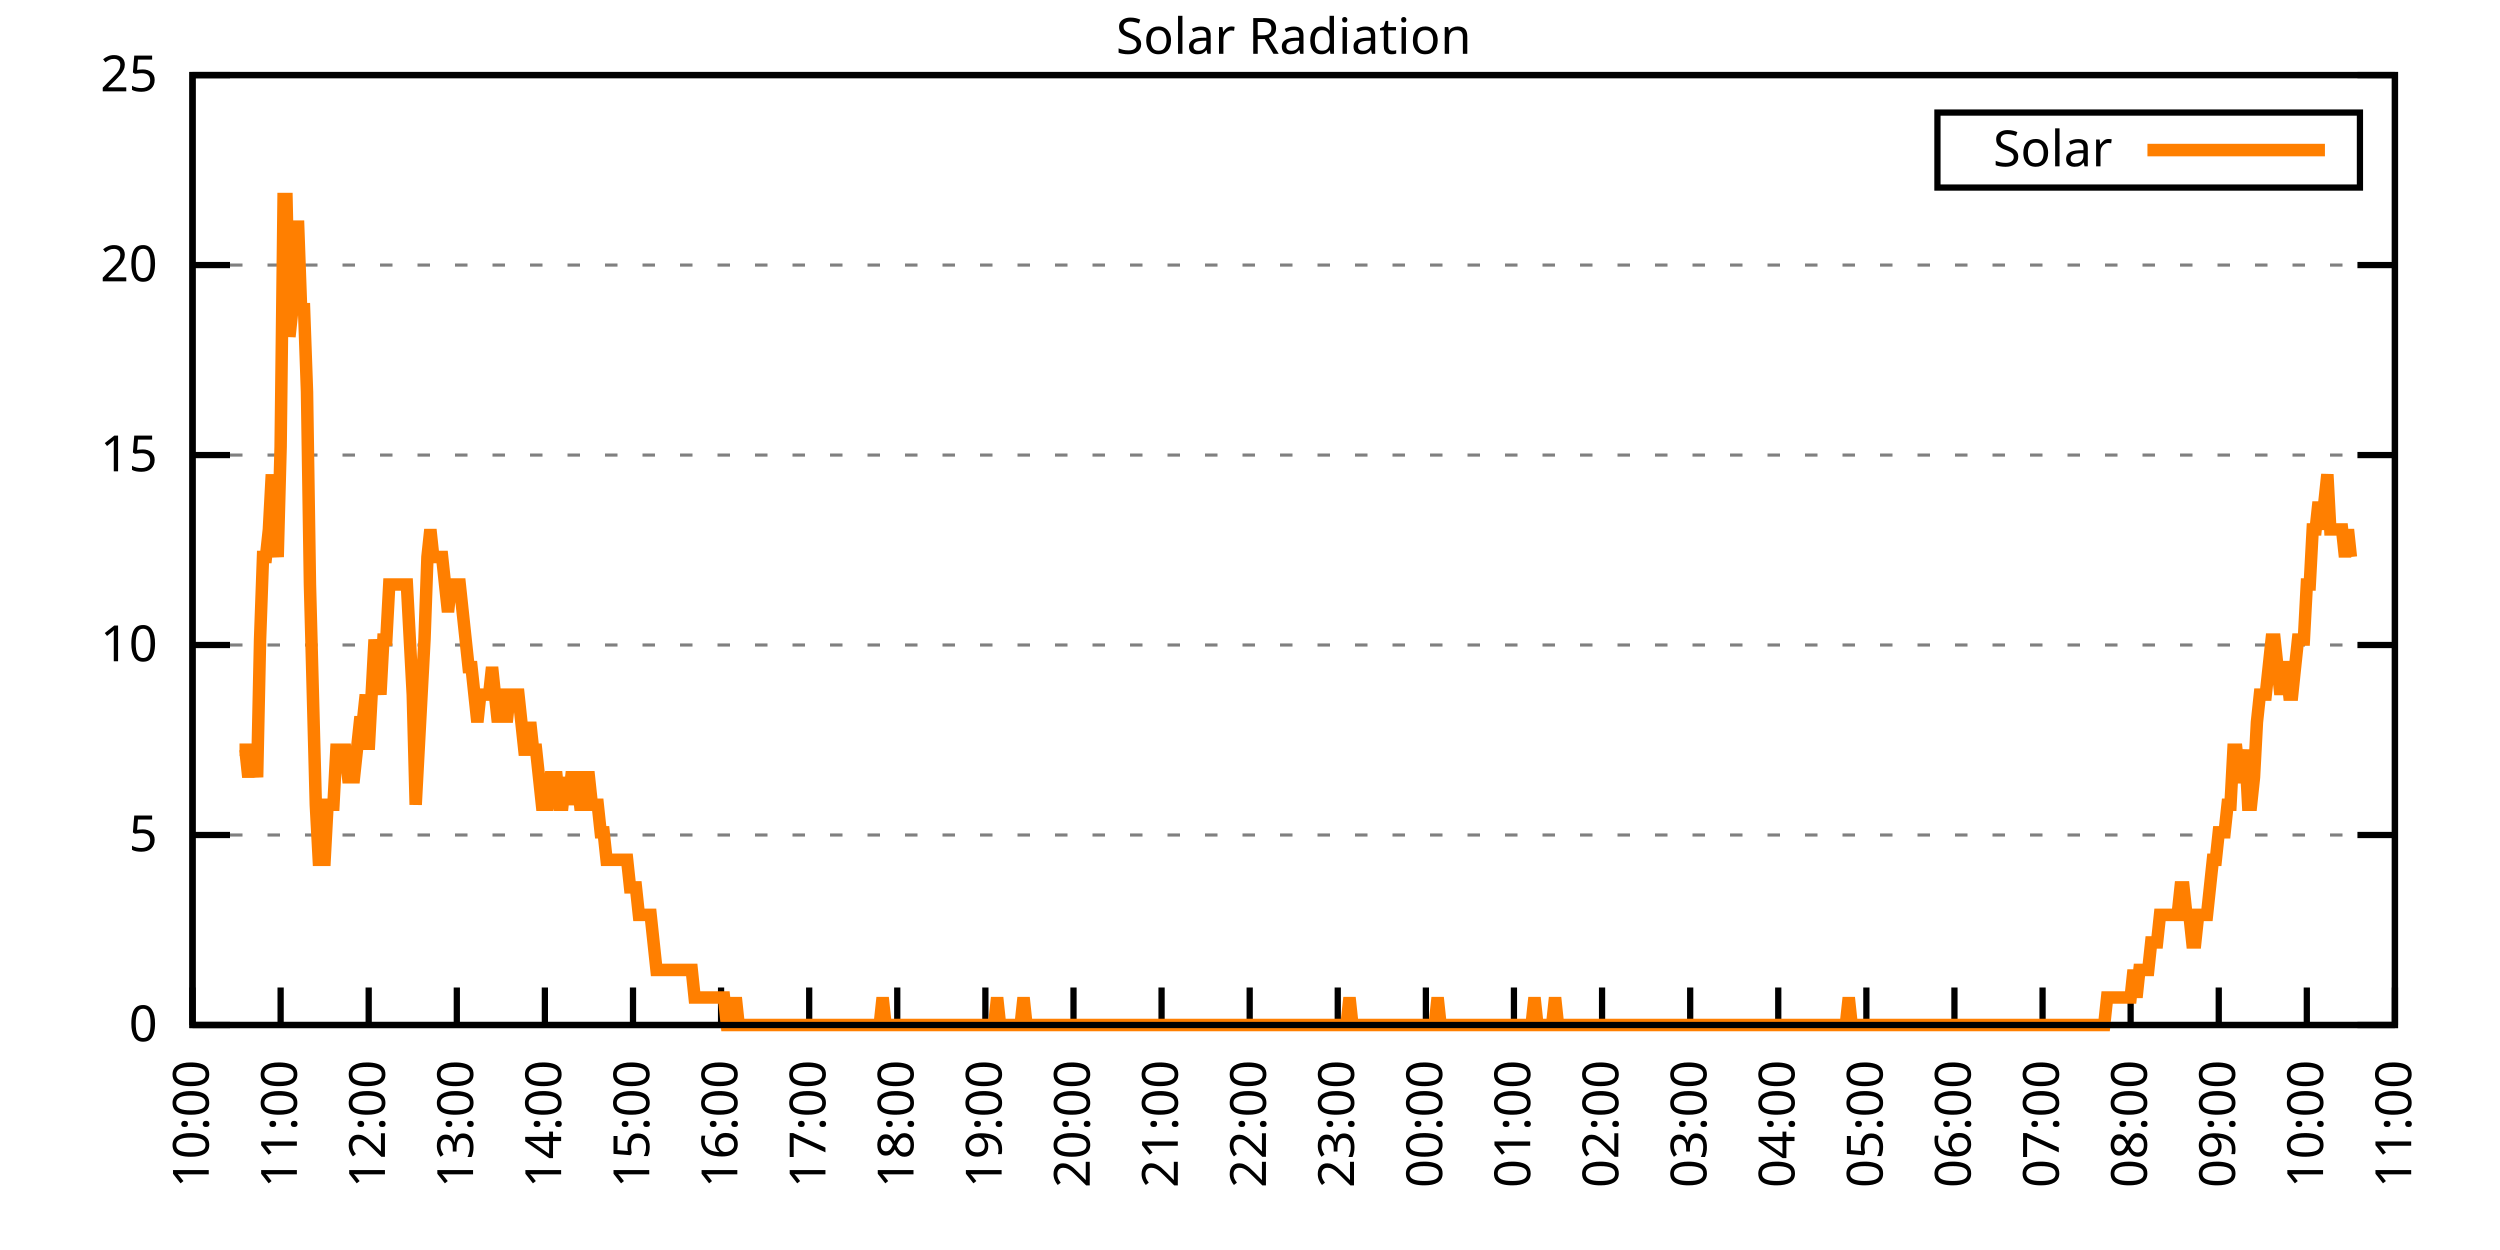
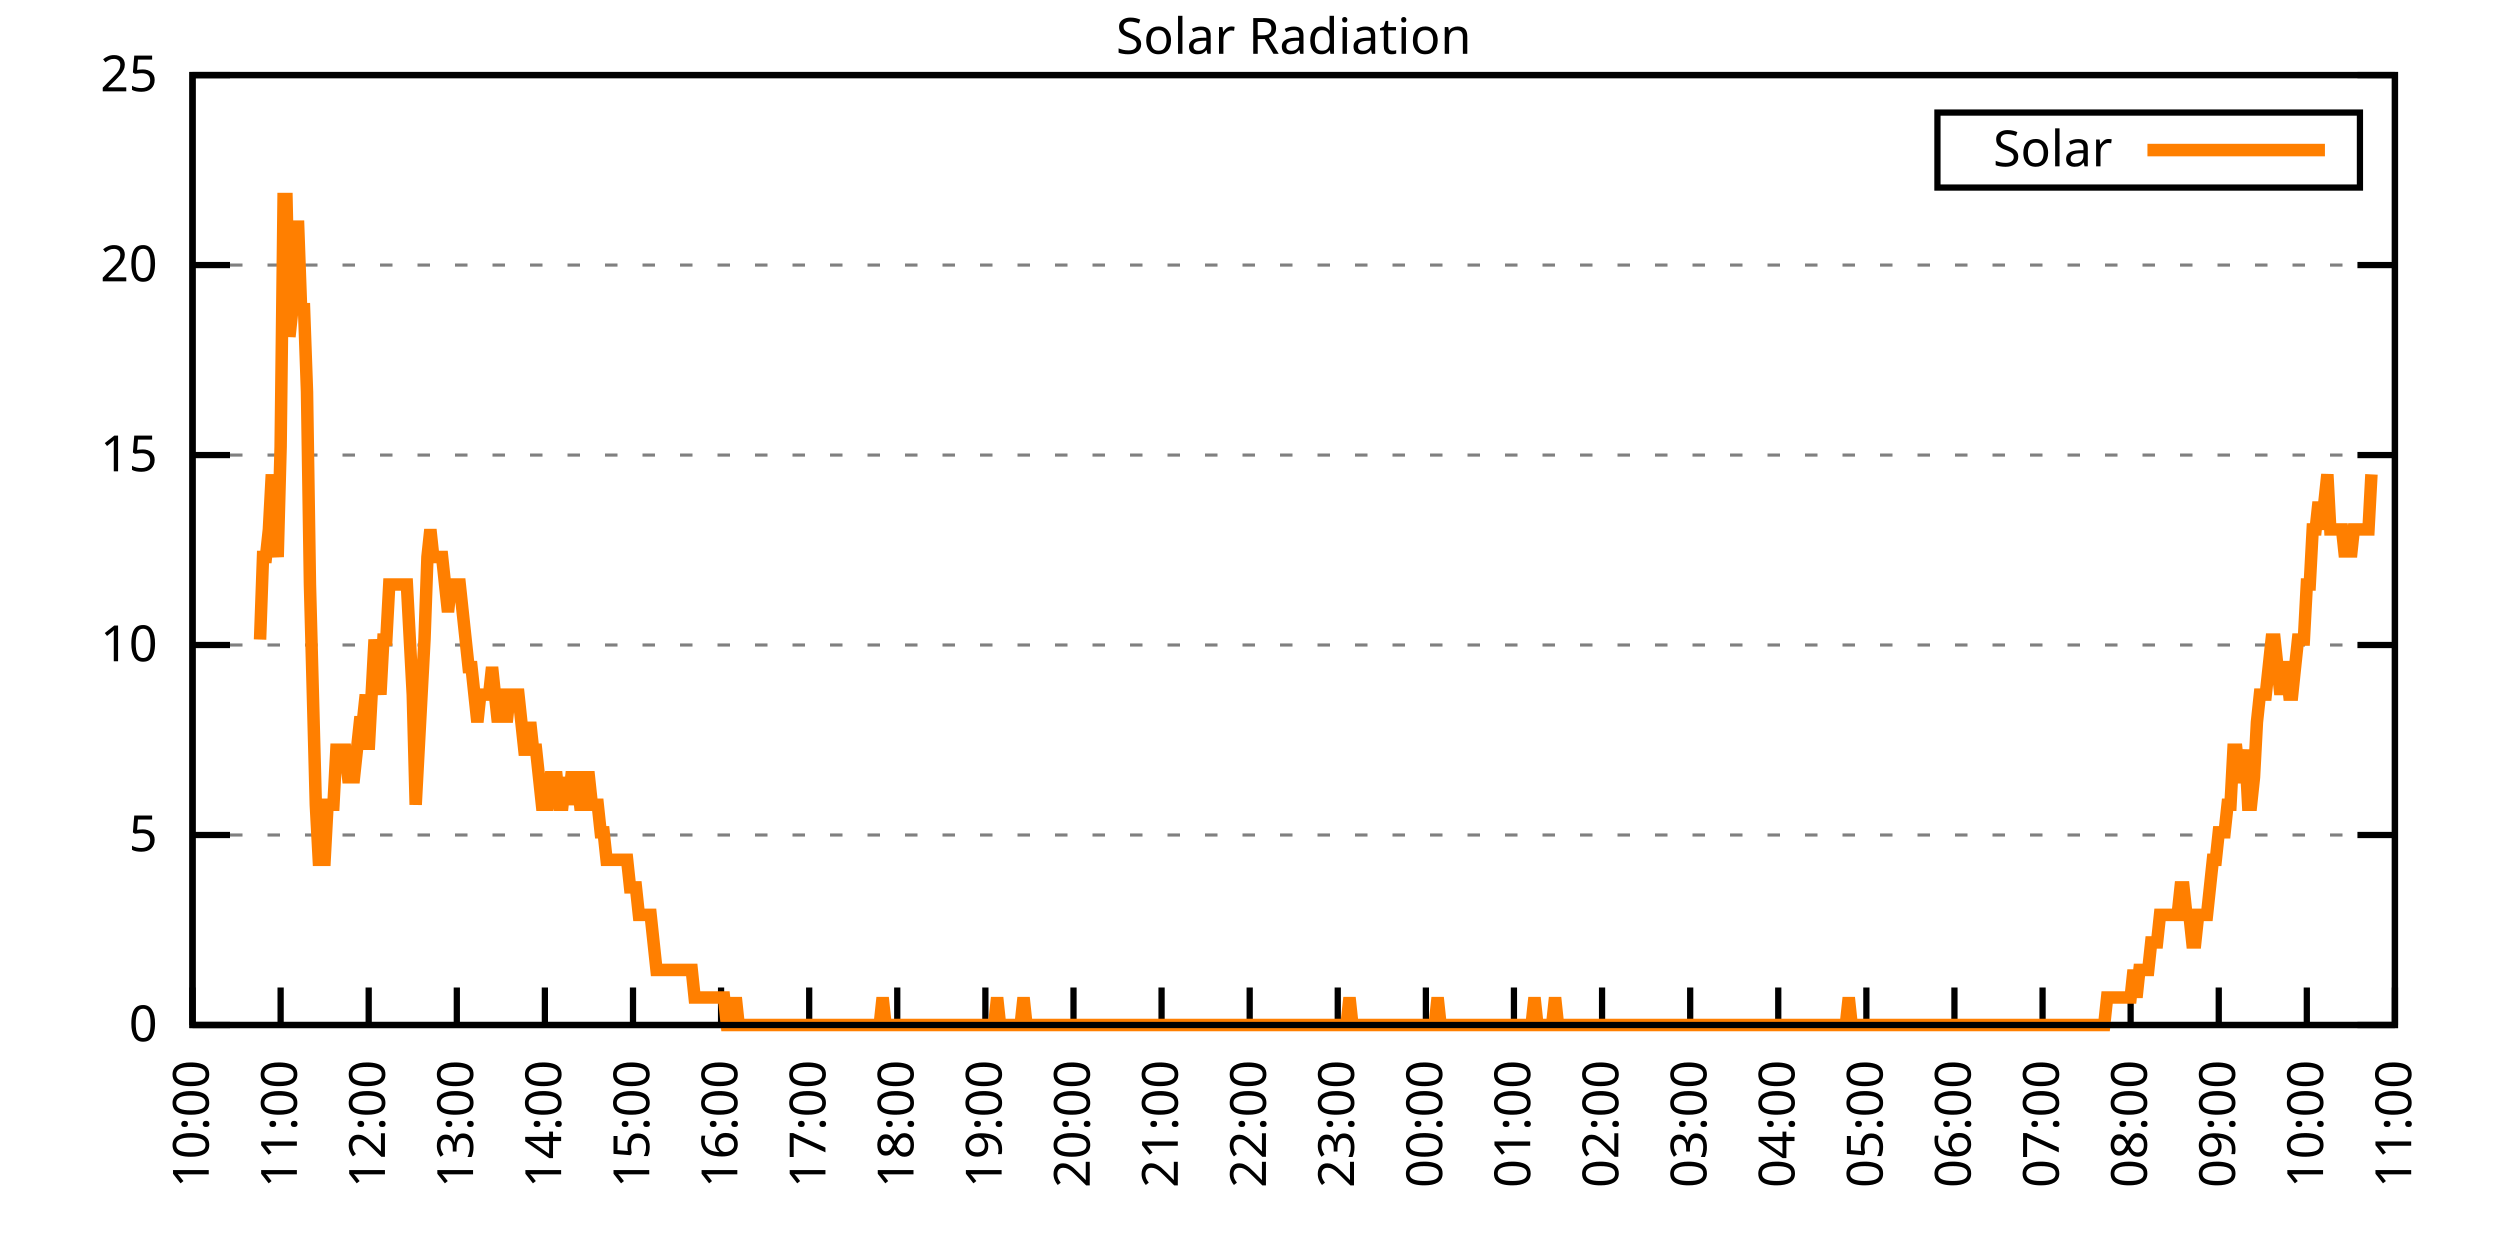
<svg xmlns="http://www.w3.org/2000/svg" xmlns:xlink="http://www.w3.org/1999/xlink" width="400" height="200" viewBox="0 0 400 200">
  <g id="gnuplot_canvas">
    <rect x="0" y="0" width="400" height="200" fill="none" />
    <defs>
      <circle id="gpDot" r="0.5" stroke-width="0.5" stroke="currentColor" />
      <path id="gpPt0" stroke-width="0.333" stroke="currentColor" d="M-1,0 h2 M0,-1 v2" />
      <path id="gpPt1" stroke-width="0.333" stroke="currentColor" d="M-1,-1 L1,1 M1,-1 L-1,1" />
      <path id="gpPt2" stroke-width="0.333" stroke="currentColor" d="M-1,0 L1,0 M0,-1 L0,1 M-1,-1 L1,1 M-1,1 L1,-1" />
      <rect id="gpPt3" stroke-width="0.333" stroke="currentColor" x="-1" y="-1" width="2" height="2" />
      <rect id="gpPt4" stroke-width="0.333" stroke="currentColor" fill="currentColor" x="-1" y="-1" width="2" height="2" />
      <circle id="gpPt5" stroke-width="0.333" stroke="currentColor" cx="0" cy="0" r="1" />
      <use xlink:href="#gpPt5" id="gpPt6" fill="currentColor" stroke="none" />
      <path id="gpPt7" stroke-width="0.333" stroke="currentColor" d="M0,-1.33 L-1.33,0.67 L1.33,0.67 z" />
      <use xlink:href="#gpPt7" id="gpPt8" fill="currentColor" stroke="none" />
      <use xlink:href="#gpPt7" id="gpPt9" stroke="currentColor" transform="rotate(180)" />
      <use xlink:href="#gpPt9" id="gpPt10" fill="currentColor" stroke="none" />
      <use xlink:href="#gpPt3" id="gpPt11" stroke="currentColor" transform="rotate(45)" />
      <use xlink:href="#gpPt11" id="gpPt12" fill="currentColor" stroke="none" />
      <path id="gpPt13" stroke-width="0.333" stroke="currentColor" d="M0,1.330 L1.265,0.411 L0.782,-1.067 L-0.782,-1.076 L-1.265,0.411 z" />
      <use xlink:href="#gpPt13" id="gpPt14" fill="currentColor" stroke="none" />
      <filter id="textbox" filterUnits="objectBoundingBox" x="0" y="0" height="1" width="1">
        <feFlood flood-color="white" flood-opacity="1" result="bgnd" />
        <feComposite in="SourceGraphic" in2="bgnd" operator="atop" />
      </filter>
      <filter id="greybox" filterUnits="objectBoundingBox" x="0" y="0" height="1" width="1">
        <feFlood flood-color="lightgrey" flood-opacity="1" result="grey" />
        <feComposite in="SourceGraphic" in2="grey" operator="atop" />
      </filter>
    </defs>
    <g fill="none" color="white" stroke="currentColor" stroke-width="1.00" stroke-linecap="butt" stroke-linejoin="miter">
</g>
    <g fill="none" color="black" stroke="currentColor" stroke-width="1.00" stroke-linecap="butt" stroke-linejoin="miter">
      <g stroke="none" shape-rendering="crispEdges">
        <polygon fill="rgb(255, 255, 255)" points="30.80,164.00 383.18,164.00 383.18,12.02 30.80,12.02 " />
      </g>
    </g>
    <g fill="none" color="black" stroke="currentColor" stroke-width="1.00" stroke-linecap="butt" stroke-linejoin="miter">
</g>
    <g fill="none" color="black" stroke="black" stroke-width="0.50" stroke-linecap="butt" stroke-linejoin="miter">
</g>
    <g fill="none" color="gray" stroke="currentColor" stroke-width="0.50" stroke-linecap="butt" stroke-linejoin="miter">
      <path stroke="gray" stroke-dasharray="2,4" class="gridline" d="M30.80,164.00 L383.19,164.00  " />
    </g>
    <g fill="none" color="gray" stroke="gray" stroke-width="1.00" stroke-linecap="butt" stroke-linejoin="miter">
</g>
    <g fill="none" color="black" stroke="currentColor" stroke-width="1.00" stroke-linecap="butt" stroke-linejoin="miter">
      <path stroke="black" d="M30.80,164.00 L36.80,164.00 M383.19,164.00 L377.19,164.00  " />
      <g transform="translate(25.20,166.60)" stroke="none" fill="black" font-family="Sans" font-size="8.00" text-anchor="end">
        <text>
          <tspan font-family="Sans"> 0</tspan>
        </text>
      </g>
    </g>
    <g fill="none" color="black" stroke="currentColor" stroke-width="1.00" stroke-linecap="butt" stroke-linejoin="miter">
</g>
    <g fill="none" color="black" stroke="black" stroke-width="0.50" stroke-linecap="butt" stroke-linejoin="miter">
</g>
    <g fill="none" color="gray" stroke="currentColor" stroke-width="0.50" stroke-linecap="butt" stroke-linejoin="miter">
      <path stroke="gray" stroke-dasharray="2,4" class="gridline" d="M30.80,133.60 L383.19,133.60  " />
    </g>
    <g fill="none" color="gray" stroke="gray" stroke-width="1.00" stroke-linecap="butt" stroke-linejoin="miter">
</g>
    <g fill="none" color="black" stroke="currentColor" stroke-width="1.00" stroke-linecap="butt" stroke-linejoin="miter">
      <path stroke="black" d="M30.80,133.60 L36.80,133.60 M383.19,133.60 L377.19,133.60  " />
      <g transform="translate(25.20,136.20)" stroke="none" fill="black" font-family="Sans" font-size="8.00" text-anchor="end">
        <text>
          <tspan font-family="Sans"> 5</tspan>
        </text>
      </g>
    </g>
    <g fill="none" color="black" stroke="currentColor" stroke-width="1.00" stroke-linecap="butt" stroke-linejoin="miter">
</g>
    <g fill="none" color="black" stroke="black" stroke-width="0.50" stroke-linecap="butt" stroke-linejoin="miter">
</g>
    <g fill="none" color="gray" stroke="currentColor" stroke-width="0.50" stroke-linecap="butt" stroke-linejoin="miter">
      <path stroke="gray" stroke-dasharray="2,4" class="gridline" d="M30.80,103.20 L383.19,103.20  " />
    </g>
    <g fill="none" color="gray" stroke="gray" stroke-width="1.00" stroke-linecap="butt" stroke-linejoin="miter">
</g>
    <g fill="none" color="black" stroke="currentColor" stroke-width="1.00" stroke-linecap="butt" stroke-linejoin="miter">
      <path stroke="black" d="M30.80,103.20 L36.80,103.20 M383.19,103.20 L377.19,103.20  " />
      <g transform="translate(25.20,105.80)" stroke="none" fill="black" font-family="Sans" font-size="8.00" text-anchor="end">
        <text>
          <tspan font-family="Sans"> 10</tspan>
        </text>
      </g>
    </g>
    <g fill="none" color="black" stroke="currentColor" stroke-width="1.00" stroke-linecap="butt" stroke-linejoin="miter">
</g>
    <g fill="none" color="black" stroke="black" stroke-width="0.50" stroke-linecap="butt" stroke-linejoin="miter">
</g>
    <g fill="none" color="gray" stroke="currentColor" stroke-width="0.50" stroke-linecap="butt" stroke-linejoin="miter">
      <path stroke="gray" stroke-dasharray="2,4" class="gridline" d="M30.80,72.81 L383.19,72.81  " />
    </g>
    <g fill="none" color="gray" stroke="gray" stroke-width="1.00" stroke-linecap="butt" stroke-linejoin="miter">
</g>
    <g fill="none" color="black" stroke="currentColor" stroke-width="1.00" stroke-linecap="butt" stroke-linejoin="miter">
      <path stroke="black" d="M30.80,72.81 L36.80,72.81 M383.19,72.81 L377.19,72.81  " />
      <g transform="translate(25.20,75.41)" stroke="none" fill="black" font-family="Sans" font-size="8.00" text-anchor="end">
        <text>
          <tspan font-family="Sans"> 15</tspan>
        </text>
      </g>
    </g>
    <g fill="none" color="black" stroke="currentColor" stroke-width="1.00" stroke-linecap="butt" stroke-linejoin="miter">
</g>
    <g fill="none" color="black" stroke="black" stroke-width="0.50" stroke-linecap="butt" stroke-linejoin="miter">
</g>
    <g fill="none" color="gray" stroke="currentColor" stroke-width="0.50" stroke-linecap="butt" stroke-linejoin="miter">
      <path stroke="gray" stroke-dasharray="2,4" class="gridline" d="M30.80,42.41 L383.19,42.41  " />
    </g>
    <g fill="none" color="gray" stroke="gray" stroke-width="1.00" stroke-linecap="butt" stroke-linejoin="miter">
</g>
    <g fill="none" color="black" stroke="currentColor" stroke-width="1.00" stroke-linecap="butt" stroke-linejoin="miter">
      <path stroke="black" d="M30.80,42.41 L36.80,42.41 M383.19,42.41 L377.19,42.41  " />
      <g transform="translate(25.20,45.01)" stroke="none" fill="black" font-family="Sans" font-size="8.00" text-anchor="end">
        <text>
          <tspan font-family="Sans"> 20</tspan>
        </text>
      </g>
    </g>
    <g fill="none" color="black" stroke="currentColor" stroke-width="1.00" stroke-linecap="butt" stroke-linejoin="miter">
</g>
    <g fill="none" color="black" stroke="black" stroke-width="0.50" stroke-linecap="butt" stroke-linejoin="miter">
</g>
    <g fill="none" color="gray" stroke="currentColor" stroke-width="0.50" stroke-linecap="butt" stroke-linejoin="miter">
      <path stroke="gray" stroke-dasharray="2,4" class="gridline" d="M30.80,12.01 L383.19,12.01  " />
    </g>
    <g fill="none" color="gray" stroke="gray" stroke-width="1.00" stroke-linecap="butt" stroke-linejoin="miter">
</g>
    <g fill="none" color="black" stroke="currentColor" stroke-width="1.00" stroke-linecap="butt" stroke-linejoin="miter">
      <path stroke="black" d="M30.80,12.01 L36.80,12.01 M383.19,12.01 L377.19,12.01  " />
      <g transform="translate(25.20,14.61)" stroke="none" fill="black" font-family="Sans" font-size="8.00" text-anchor="end">
        <text>
          <tspan font-family="Sans"> 25</tspan>
        </text>
      </g>
    </g>
    <g fill="none" color="black" stroke="currentColor" stroke-width="1.00" stroke-linecap="butt" stroke-linejoin="miter">
      <path stroke="black" d="M30.80,164.00 L30.80,158.00  " />
      <g transform="translate(33.40,169.60) rotate(270.00)" stroke="none" fill="black" font-family="Sans" font-size="8.00" text-anchor="end">
        <text>
          <tspan font-family="Sans">10:00</tspan>
        </text>
      </g>
    </g>
    <g fill="none" color="black" stroke="currentColor" stroke-width="1.00" stroke-linecap="butt" stroke-linejoin="miter">
      <path stroke="black" d="M44.90,164.00 L44.90,158.00  " />
      <g transform="translate(47.50,169.60) rotate(270.00)" stroke="none" fill="black" font-family="Sans" font-size="8.00" text-anchor="end">
        <text>
          <tspan font-family="Sans">11:00</tspan>
        </text>
      </g>
    </g>
    <g fill="none" color="black" stroke="currentColor" stroke-width="1.00" stroke-linecap="butt" stroke-linejoin="miter">
      <path stroke="black" d="M58.99,164.00 L58.99,158.00  " />
      <g transform="translate(61.59,169.60) rotate(270.00)" stroke="none" fill="black" font-family="Sans" font-size="8.00" text-anchor="end">
        <text>
          <tspan font-family="Sans">12:00</tspan>
        </text>
      </g>
    </g>
    <g fill="none" color="black" stroke="currentColor" stroke-width="1.00" stroke-linecap="butt" stroke-linejoin="miter">
      <path stroke="black" d="M73.09,164.00 L73.09,158.00  " />
      <g transform="translate(75.69,169.60) rotate(270.00)" stroke="none" fill="black" font-family="Sans" font-size="8.00" text-anchor="end">
        <text>
          <tspan font-family="Sans">13:00</tspan>
        </text>
      </g>
    </g>
    <g fill="none" color="black" stroke="currentColor" stroke-width="1.00" stroke-linecap="butt" stroke-linejoin="miter">
      <path stroke="black" d="M87.18,164.00 L87.18,158.00  " />
      <g transform="translate(89.78,169.60) rotate(270.00)" stroke="none" fill="black" font-family="Sans" font-size="8.00" text-anchor="end">
        <text>
          <tspan font-family="Sans">14:00</tspan>
        </text>
      </g>
    </g>
    <g fill="none" color="black" stroke="currentColor" stroke-width="1.00" stroke-linecap="butt" stroke-linejoin="miter">
      <path stroke="black" d="M101.28,164.00 L101.28,158.00  " />
      <g transform="translate(103.88,169.60) rotate(270.00)" stroke="none" fill="black" font-family="Sans" font-size="8.00" text-anchor="end">
        <text>
          <tspan font-family="Sans">15:00</tspan>
        </text>
      </g>
    </g>
    <g fill="none" color="black" stroke="currentColor" stroke-width="1.00" stroke-linecap="butt" stroke-linejoin="miter">
      <path stroke="black" d="M115.37,164.00 L115.37,158.00  " />
      <g transform="translate(117.97,169.60) rotate(270.00)" stroke="none" fill="black" font-family="Sans" font-size="8.00" text-anchor="end">
        <text>
          <tspan font-family="Sans">16:00</tspan>
        </text>
      </g>
    </g>
    <g fill="none" color="black" stroke="currentColor" stroke-width="1.00" stroke-linecap="butt" stroke-linejoin="miter">
      <path stroke="black" d="M129.47,164.00 L129.47,158.00  " />
      <g transform="translate(132.07,169.60) rotate(270.00)" stroke="none" fill="black" font-family="Sans" font-size="8.00" text-anchor="end">
        <text>
          <tspan font-family="Sans">17:00</tspan>
        </text>
      </g>
    </g>
    <g fill="none" color="black" stroke="currentColor" stroke-width="1.00" stroke-linecap="butt" stroke-linejoin="miter">
      <path stroke="black" d="M143.56,164.00 L143.56,158.00  " />
      <g transform="translate(146.16,169.60) rotate(270.00)" stroke="none" fill="black" font-family="Sans" font-size="8.00" text-anchor="end">
        <text>
          <tspan font-family="Sans">18:00</tspan>
        </text>
      </g>
    </g>
    <g fill="none" color="black" stroke="currentColor" stroke-width="1.00" stroke-linecap="butt" stroke-linejoin="miter">
      <path stroke="black" d="M157.66,164.00 L157.66,158.00  " />
      <g transform="translate(160.26,169.60) rotate(270.00)" stroke="none" fill="black" font-family="Sans" font-size="8.00" text-anchor="end">
        <text>
          <tspan font-family="Sans">19:00</tspan>
        </text>
      </g>
    </g>
    <g fill="none" color="black" stroke="currentColor" stroke-width="1.00" stroke-linecap="butt" stroke-linejoin="miter">
      <path stroke="black" d="M171.76,164.00 L171.76,158.00  " />
      <g transform="translate(174.36,169.60) rotate(270.00)" stroke="none" fill="black" font-family="Sans" font-size="8.00" text-anchor="end">
        <text>
          <tspan font-family="Sans">20:00</tspan>
        </text>
      </g>
    </g>
    <g fill="none" color="black" stroke="currentColor" stroke-width="1.00" stroke-linecap="butt" stroke-linejoin="miter">
      <path stroke="black" d="M185.85,164.00 L185.85,158.00  " />
      <g transform="translate(188.45,169.60) rotate(270.00)" stroke="none" fill="black" font-family="Sans" font-size="8.00" text-anchor="end">
        <text>
          <tspan font-family="Sans">21:00</tspan>
        </text>
      </g>
    </g>
    <g fill="none" color="black" stroke="currentColor" stroke-width="1.00" stroke-linecap="butt" stroke-linejoin="miter">
      <path stroke="black" d="M199.95,164.00 L199.95,158.00  " />
      <g transform="translate(202.55,169.60) rotate(270.00)" stroke="none" fill="black" font-family="Sans" font-size="8.00" text-anchor="end">
        <text>
          <tspan font-family="Sans">22:00</tspan>
        </text>
      </g>
    </g>
    <g fill="none" color="black" stroke="currentColor" stroke-width="1.00" stroke-linecap="butt" stroke-linejoin="miter">
      <path stroke="black" d="M214.04,164.00 L214.04,158.00  " />
      <g transform="translate(216.64,169.60) rotate(270.00)" stroke="none" fill="black" font-family="Sans" font-size="8.00" text-anchor="end">
        <text>
          <tspan font-family="Sans">23:00</tspan>
        </text>
      </g>
    </g>
    <g fill="none" color="black" stroke="currentColor" stroke-width="1.00" stroke-linecap="butt" stroke-linejoin="miter">
      <path stroke="black" d="M228.14,164.00 L228.14,158.00  " />
      <g transform="translate(230.74,169.60) rotate(270.00)" stroke="none" fill="black" font-family="Sans" font-size="8.00" text-anchor="end">
        <text>
          <tspan font-family="Sans">00:00</tspan>
        </text>
      </g>
    </g>
    <g fill="none" color="black" stroke="currentColor" stroke-width="1.00" stroke-linecap="butt" stroke-linejoin="miter">
      <path stroke="black" d="M242.23,164.00 L242.23,158.00  " />
      <g transform="translate(244.83,169.60) rotate(270.00)" stroke="none" fill="black" font-family="Sans" font-size="8.00" text-anchor="end">
        <text>
          <tspan font-family="Sans">01:00</tspan>
        </text>
      </g>
    </g>
    <g fill="none" color="black" stroke="currentColor" stroke-width="1.00" stroke-linecap="butt" stroke-linejoin="miter">
      <path stroke="black" d="M256.33,164.00 L256.33,158.00  " />
      <g transform="translate(258.93,169.60) rotate(270.00)" stroke="none" fill="black" font-family="Sans" font-size="8.00" text-anchor="end">
        <text>
          <tspan font-family="Sans">02:00</tspan>
        </text>
      </g>
    </g>
    <g fill="none" color="black" stroke="currentColor" stroke-width="1.00" stroke-linecap="butt" stroke-linejoin="miter">
      <path stroke="black" d="M270.43,164.00 L270.43,158.00  " />
      <g transform="translate(273.03,169.60) rotate(270.00)" stroke="none" fill="black" font-family="Sans" font-size="8.00" text-anchor="end">
        <text>
          <tspan font-family="Sans">03:00</tspan>
        </text>
      </g>
    </g>
    <g fill="none" color="black" stroke="currentColor" stroke-width="1.00" stroke-linecap="butt" stroke-linejoin="miter">
      <path stroke="black" d="M284.52,164.00 L284.52,158.00  " />
      <g transform="translate(287.12,169.60) rotate(270.00)" stroke="none" fill="black" font-family="Sans" font-size="8.00" text-anchor="end">
        <text>
          <tspan font-family="Sans">04:00</tspan>
        </text>
      </g>
    </g>
    <g fill="none" color="black" stroke="currentColor" stroke-width="1.00" stroke-linecap="butt" stroke-linejoin="miter">
      <path stroke="black" d="M298.62,164.00 L298.62,158.00  " />
      <g transform="translate(301.22,169.60) rotate(270.00)" stroke="none" fill="black" font-family="Sans" font-size="8.00" text-anchor="end">
        <text>
          <tspan font-family="Sans">05:00</tspan>
        </text>
      </g>
    </g>
    <g fill="none" color="black" stroke="currentColor" stroke-width="1.00" stroke-linecap="butt" stroke-linejoin="miter">
      <path stroke="black" d="M312.71,164.00 L312.71,158.00  " />
      <g transform="translate(315.31,169.60) rotate(270.00)" stroke="none" fill="black" font-family="Sans" font-size="8.00" text-anchor="end">
        <text>
          <tspan font-family="Sans">06:00</tspan>
        </text>
      </g>
    </g>
    <g fill="none" color="black" stroke="currentColor" stroke-width="1.00" stroke-linecap="butt" stroke-linejoin="miter">
      <path stroke="black" d="M326.81,164.00 L326.81,158.00  " />
      <g transform="translate(329.41,169.60) rotate(270.00)" stroke="none" fill="black" font-family="Sans" font-size="8.00" text-anchor="end">
        <text>
          <tspan font-family="Sans">07:00</tspan>
        </text>
      </g>
    </g>
    <g fill="none" color="black" stroke="currentColor" stroke-width="1.00" stroke-linecap="butt" stroke-linejoin="miter">
      <path stroke="black" d="M340.90,164.00 L340.90,158.00  " />
      <g transform="translate(343.50,169.60) rotate(270.00)" stroke="none" fill="black" font-family="Sans" font-size="8.00" text-anchor="end">
        <text>
          <tspan font-family="Sans">08:00</tspan>
        </text>
      </g>
    </g>
    <g fill="none" color="black" stroke="currentColor" stroke-width="1.00" stroke-linecap="butt" stroke-linejoin="miter">
      <path stroke="black" d="M355.00,164.00 L355.00,158.00  " />
      <g transform="translate(357.60,169.60) rotate(270.00)" stroke="none" fill="black" font-family="Sans" font-size="8.00" text-anchor="end">
        <text>
          <tspan font-family="Sans">09:00</tspan>
        </text>
      </g>
    </g>
    <g fill="none" color="black" stroke="currentColor" stroke-width="1.00" stroke-linecap="butt" stroke-linejoin="miter">
      <path stroke="black" d="M369.09,164.00 L369.09,158.00  " />
      <g transform="translate(371.69,169.60) rotate(270.00)" stroke="none" fill="black" font-family="Sans" font-size="8.00" text-anchor="end">
        <text>
          <tspan font-family="Sans">10:00</tspan>
        </text>
      </g>
    </g>
    <g fill="none" color="black" stroke="currentColor" stroke-width="1.00" stroke-linecap="butt" stroke-linejoin="miter">
      <path stroke="black" d="M383.19,164.00 L383.19,158.00  " />
      <g transform="translate(385.79,169.60) rotate(270.00)" stroke="none" fill="black" font-family="Sans" font-size="8.00" text-anchor="end">
        <text>
          <tspan font-family="Sans">11:00</tspan>
        </text>
      </g>
    </g>
    <g fill="none" color="black" stroke="currentColor" stroke-width="1.00" stroke-linecap="butt" stroke-linejoin="miter">
</g>
    <g fill="none" color="black" stroke="currentColor" stroke-width="1.00" stroke-linecap="butt" stroke-linejoin="miter">
      <path stroke="black" d="M30.80,12.01 L30.80,164.00 L383.19,164.00 L383.19,12.01 L30.80,12.01 Z  " />
    </g>
    <g fill="none" color="black" stroke="currentColor" stroke-width="1.00" stroke-linecap="butt" stroke-linejoin="miter">
</g>
    <g fill="none" color="black" stroke="currentColor" stroke-width="1.00" stroke-linecap="butt" stroke-linejoin="miter">
      <path stroke="black" d="M309.99,30.01 L309.99,18.01 L377.59,18.01 L377.59,30.01 L309.99,30.01 Z  " />
    </g>
    <g id="Solar_Radiation_plot_1">
      <g fill="none" color="white" stroke="black" stroke-width="2.00" stroke-linecap="butt" stroke-linejoin="miter">
</g>
      <g fill="none" color="black" stroke="currentColor" stroke-width="2.00" stroke-linecap="butt" stroke-linejoin="miter">
        <g transform="translate(337.99,26.61)" stroke="none" fill="black" font-family="Sans" font-size="8.00" text-anchor="end">
          <text>
            <tspan font-family="Sans">Solar</tspan>
          </text>
        </g>
      </g>
      <g fill="none" color="black" stroke="currentColor" stroke-width="2.00" stroke-linecap="butt" stroke-linejoin="miter">
-         <path stroke="rgb(255, 127,   0)" d="M343.59,24.01 L371.99,24.01 M38.32,119.95 L38.79,119.95 L39.26,119.95 L39.73,124.36 L40.20,119.95 L40.67,119.95   L41.14,124.36 L41.61,102.33 L42.08,89.12 L42.55,89.12 L43.02,84.71 L43.49,75.90 L43.96,84.71 L44.43,89.12   L44.90,71.50 L45.37,31.85 L45.84,31.85 L46.31,53.88 L46.78,49.47 L47.24,36.26 L47.71,36.26 L48.18,49.47   L48.65,49.47 L49.12,62.69 L49.59,93.52 L50.06,111.14 L50.53,128.76 L51.00,137.57 L51.47,137.57 L51.94,137.57   L52.41,128.76 L52.88,128.76 L53.35,128.76 L53.82,119.95 L54.29,119.95 L54.76,119.95 L55.23,119.95 L55.70,124.36   L56.17,124.36 L56.64,124.36 L57.11,119.95 L57.58,115.55 L58.05,115.55 L58.52,111.14 L58.99,119.95 L59.46,111.14   L59.93,102.33 L60.40,106.74 L60.87,111.14 L61.34,102.33 L61.81,102.33 L62.28,93.52 L62.75,93.52 L63.22,93.52   L63.69,93.52 L64.16,93.52 L64.63,93.52 L65.10,93.52 L65.57,102.33 L66.04,111.14 L66.51,128.76 L66.98,119.95   L67.45,111.14 L67.92,102.33 L68.39,89.12 L68.86,84.71 L69.33,89.12 L69.80,89.12 L70.27,89.12 L70.74,89.12   L71.21,93.52 L71.68,97.93 L72.15,93.52 L72.62,93.52 L73.09,93.52 L73.56,93.52 L74.03,97.93 L74.50,102.33   L74.97,106.74 L75.44,106.74 L75.91,111.14 L76.38,115.55 L76.85,111.14 L77.32,111.14 L77.79,111.14 L78.26,111.14   L78.73,106.74 L79.19,111.14 L79.66,115.55 L80.13,111.14 L80.60,111.14 L81.07,115.55 L81.54,111.14 L82.01,111.14   L82.48,111.14 L82.95,111.14 L83.42,115.55 L83.89,119.95 L84.36,119.95 L84.83,115.55 L85.30,119.95 L85.77,119.95   L86.24,124.36 L86.71,128.76 L87.18,128.76 L87.65,128.76 L88.12,124.36 L88.59,124.36 L89.06,124.36 L89.53,128.76   L90.00,128.76 L90.47,124.36 L90.94,128.76 L91.41,124.36 L91.88,124.36 L92.35,124.36 L92.82,128.76 L93.29,128.76   L93.76,124.36 L94.23,124.36 L94.70,128.76 L95.17,128.76 L95.64,128.76 L96.11,133.17 L96.58,133.17 L97.05,137.57   L97.52,137.57 L97.99,137.57 L98.46,137.57 L98.93,137.57 L99.40,137.57 L99.87,137.57 L100.34,137.57 L100.81,141.98   L101.28,141.98 L101.75,141.98 L102.22,146.38 L102.69,146.38 L103.16,146.38 L103.63,146.38 L104.10,146.38 L104.57,150.79   L105.04,155.19 L105.51,155.19 L105.98,155.19 L106.45,155.19 L106.92,155.19 L107.39,155.19 L107.86,155.19 L108.33,155.19   L108.80,155.19 L109.27,155.19 L109.74,155.19 L110.21,155.19 L110.68,155.19 L111.14,159.60 L111.61,159.60 L112.08,159.60   L112.55,159.60 L113.02,159.60 L113.49,159.60 L113.96,159.60 L114.43,159.60 L114.90,159.60 L115.37,159.60 L115.84,159.60   L116.31,164.00 L116.78,164.00 L117.25,164.00 L117.72,159.60 L118.19,164.00 L118.66,164.00 L119.13,164.00 L119.60,164.00   L120.07,164.00 L120.54,164.00 L121.01,164.00 L121.48,164.00 L121.95,164.00 L122.42,164.00 L122.89,164.00 L123.36,164.00   L123.83,164.00 L124.30,164.00 L124.77,164.00 L125.24,164.00 L125.71,164.00 L126.18,164.00 L126.65,164.00 L127.12,164.00   L127.59,164.00 L128.06,164.00 L128.53,164.00 L129.00,164.00 L129.47,164.00 L129.94,164.00 L130.41,164.00 L130.88,164.00   L131.35,164.00 L131.82,164.00 L132.29,164.00 L132.76,164.00 L133.23,164.00 L133.70,164.00 L134.17,164.00 L134.64,164.00   L135.11,164.00 L135.58,164.00 L136.05,164.00 L136.52,164.00 L136.99,164.00 L137.46,164.00 L137.93,164.00 L138.40,164.00   L138.87,164.00 L139.34,164.00 L139.81,164.00 L140.28,164.00 L140.75,164.00 L141.22,159.60 L141.69,164.00 L142.16,164.00   L142.63,164.00 L143.09,164.00 L143.56,164.00 L144.03,164.00 L144.50,164.00 L144.97,164.00 L145.44,164.00 L145.91,164.00   L146.38,164.00 L146.85,164.00 L147.32,164.00 L147.79,164.00 L148.26,164.00 L148.73,164.00 L149.20,164.00 L149.67,164.00   L150.14,164.00 L150.61,164.00 L151.08,164.00 L151.55,164.00 L152.02,164.00 L152.49,164.00 L152.96,164.00 L153.43,164.00   L153.90,164.00 L154.37,164.00 L154.84,164.00 L155.31,164.00 L155.78,164.00 L156.25,164.00 L156.72,164.00 L157.19,164.00   L157.66,164.00 L158.13,164.00 L158.60,164.00 L159.07,164.00 L159.54,159.60 L160.01,164.00 L160.48,164.00 L160.95,164.00   L161.42,164.00 L161.89,164.00 L162.36,164.00 L162.83,164.00 L163.30,164.00 L163.77,159.60 L164.24,164.00 L164.71,164.00   L165.18,164.00 L165.65,164.00 L166.12,164.00 L166.59,164.00 L167.06,164.00 L167.53,164.00 L168.00,164.00 L168.47,164.00   L168.94,164.00 L169.41,164.00 L169.88,164.00 L170.35,164.00 L170.82,164.00 L171.29,164.00 L171.76,164.00 L172.23,164.00   L172.70,164.00 L173.17,164.00 L173.64,164.00 L174.11,164.00 L174.58,164.00 L175.04,164.00 L175.51,164.00 L175.98,164.00   L176.45,164.00 L176.92,164.00 L177.39,164.00 L177.86,164.00 L178.33,164.00 L178.80,164.00 L179.27,164.00 L179.74,164.00   L180.21,164.00 L180.68,164.00 L181.15,164.00 L181.62,164.00 L182.09,164.00 L182.56,164.00 L183.03,164.00 L183.50,164.00   L183.97,164.00 L184.44,164.00 L184.91,164.00 L185.38,164.00 L185.85,164.00 L186.32,164.00 L186.79,164.00 L187.26,164.00   L187.73,164.00 L188.20,164.00 L188.67,164.00 L189.14,164.00 L189.61,164.00 L190.08,164.00 L190.55,164.00 L191.02,164.00   L191.49,164.00 L191.96,164.00 L192.43,164.00 L192.90,164.00 L193.37,164.00 L193.84,164.00 L194.31,164.00 L194.78,164.00   L195.25,164.00 L195.72,164.00 L196.19,164.00 L196.66,164.00 L197.13,164.00 L197.60,164.00 L198.07,164.00 L198.54,164.00   L199.01,164.00 L199.48,164.00 L199.95,164.00 L200.42,164.00 L200.89,164.00 L201.36,164.00 L201.83,164.00 L202.30,164.00   L202.77,164.00 L203.24,164.00 L203.71,164.00 L204.18,164.00 L204.65,164.00 L205.12,164.00 L205.59,164.00 L206.06,164.00   L206.53,164.00 L207.00,164.00 L207.46,164.00 L207.93,164.00 L208.40,164.00 L208.87,164.00 L209.34,164.00 L209.81,164.00   L210.28,164.00 L210.75,164.00 L211.22,164.00 L211.69,164.00 L212.16,164.00 L212.63,164.00 L213.10,164.00 L213.57,164.00   L214.04,164.00 L214.51,164.00 L214.98,164.00 L215.45,164.00 L215.92,159.60 L216.39,164.00 L216.86,164.00 L217.33,164.00   L217.80,164.00 L218.27,164.00 L218.74,164.00 L219.21,164.00 L219.68,164.00 L220.15,164.00 L220.62,164.00 L221.09,164.00   L221.56,164.00 L222.03,164.00 L222.50,164.00 L222.97,164.00 L223.44,164.00 L223.91,164.00 L224.38,164.00 L224.85,164.00   L225.32,164.00 L225.79,164.00 L226.26,164.00 L226.73,164.00 L227.20,164.00 L227.67,164.00 L228.14,164.00 L228.61,164.00   L229.08,164.00 L229.55,164.00 L230.02,159.60 L230.49,164.00 L230.96,164.00 L231.43,164.00 L231.90,164.00 L232.37,164.00   L232.84,164.00 L233.31,164.00 L233.78,164.00 L234.25,164.00 L234.72,164.00 L235.19,164.00 L235.66,164.00 L236.13,164.00   L236.60,164.00 L237.07,164.00 L237.54,164.00 L238.01,164.00 L238.48,164.00 L238.95,164.00 L239.41,164.00 L239.88,164.00   L240.35,164.00 L240.82,164.00 L241.29,164.00 L241.76,164.00 L242.23,164.00 L242.70,164.00 L243.17,164.00 L243.64,164.00   L244.11,164.00 L244.58,164.00 L245.05,164.00 L245.52,159.60 L245.99,164.00 L246.46,164.00 L246.93,164.00 L247.40,164.00   L247.87,164.00 L248.34,164.00 L248.81,159.60 L249.28,164.00 L249.75,164.00 L250.22,164.00 L250.69,164.00 L251.16,164.00   L251.63,164.00 L252.10,164.00 L252.57,164.00 L253.04,164.00 L253.51,164.00 L253.98,164.00 L254.45,164.00 L254.92,164.00   L255.39,164.00 L255.86,164.00 L256.33,164.00 L256.80,164.00 L257.27,164.00 L257.74,164.00 L258.21,164.00 L258.68,164.00   L259.15,164.00 L259.62,164.00 L260.09,164.00 L260.56,164.00 L261.03,164.00 L261.50,164.00 L261.97,164.00 L262.44,164.00   L262.91,164.00 L263.38,164.00 L263.85,164.00 L264.32,164.00 L264.79,164.00 L265.26,164.00 L265.73,164.00 L266.20,164.00   L266.67,164.00 L267.14,164.00 L267.61,164.00 L268.08,164.00 L268.55,164.00 L269.02,164.00 L269.49,164.00 L269.96,164.00   L270.43,164.00 L270.90,164.00 L271.36,164.00 L271.83,164.00 L272.30,164.00 L272.77,164.00 L273.24,164.00 L273.71,164.00   L274.18,164.00 L274.65,164.00 L275.12,164.00 L275.59,164.00 L276.06,164.00 L276.53,164.00 L277.00,164.00 L277.47,164.00   L277.94,164.00 L278.41,164.00 L278.88,164.00 L279.35,164.00 L279.82,164.00 L280.29,164.00 L280.76,164.00 L281.23,164.00   L281.70,164.00 L282.17,164.00 L282.64,164.00 L283.11,164.00 L283.58,164.00 L284.05,164.00 L284.52,164.00 L284.99,164.00   L285.46,164.00 L285.93,164.00 L286.40,164.00 L286.87,164.00 L287.34,164.00 L287.81,164.00 L288.28,164.00 L288.75,164.00   L289.22,164.00 L289.69,164.00 L290.16,164.00 L290.63,164.00 L291.10,164.00 L291.57,164.00 L292.04,164.00 L292.51,164.00   L292.98,164.00 L293.45,164.00 L293.92,164.00 L294.39,164.00 L294.86,164.00 L295.33,164.00 L295.80,159.60 L296.27,164.00   L296.74,164.00 L297.21,164.00 L297.68,164.00 L298.15,164.00 L298.62,164.00 L299.09,164.00 L299.56,164.00 L300.03,164.00   L300.50,164.00 L300.97,164.00 L301.44,164.00 L301.91,164.00 L302.38,164.00 L302.85,164.00 L303.31,164.00 L303.78,164.00   L304.25,164.00 L304.72,164.00 L305.19,164.00 L305.66,164.00 L306.13,164.00 L306.60,164.00 L307.07,164.00 L307.54,164.00   L308.01,164.00 L308.48,164.00 L308.95,164.00 L309.42,164.00 L309.89,164.00 L310.36,164.00 L310.83,164.00 L311.30,164.00   L311.77,164.00 L312.24,164.00 L312.71,164.00 L313.18,164.00 L313.65,164.00 L314.12,164.00 L314.59,164.00 L315.06,164.00   L315.53,164.00 L316.00,164.00 L316.47,164.00 L316.94,164.00 L317.41,164.00 L317.88,164.00 L318.35,164.00 L318.82,164.00   L319.29,164.00 L319.76,164.00 L320.23,164.00 L320.70,164.00 L321.17,164.00 L321.64,164.00 L322.11,164.00 L322.58,164.00   L323.05,164.00 L323.52,164.00 L323.99,164.00 L324.46,164.00 L324.93,164.00 L325.40,164.00 L325.87,164.00 L326.34,164.00   L326.81,164.00 L327.28,164.00 L327.75,164.00 L328.22,164.00 L328.69,164.00 L329.16,164.00 L329.63,164.00 L330.10,164.00   L330.57,164.00 L331.04,164.00 L331.51,164.00 L331.98,164.00 L332.45,164.00 L332.92,164.00 L333.39,164.00 L333.86,164.00   L334.33,164.00 L334.80,164.00 L335.26,164.00 L335.73,164.00 L336.20,164.00 L336.67,164.00 L337.14,159.60 L337.61,159.60   L338.08,159.60 L338.55,159.60 L339.02,159.60 L339.49,159.60 L339.96,159.60 L340.43,159.60 L340.90,159.60 L341.37,155.19   L341.84,159.60 L342.31,155.19 L342.78,155.19 L343.25,155.19 L343.72,155.19 L344.19,150.79 L344.66,150.79 L345.13,150.79   L345.60,146.38 L346.07,146.38 L346.54,146.38 L347.01,146.38 L347.48,146.38 L347.95,146.38 L348.42,146.38 L348.89,141.98   L349.36,141.98 L349.83,146.38 L350.30,146.38 L350.77,150.79 L351.24,150.79 L351.71,146.38 L352.18,146.38 L352.65,146.38   L353.12,146.38 L353.59,141.98 L354.06,137.57 L354.53,137.57 L355.00,133.17 L355.47,133.17 L355.94,133.17 L356.41,128.76   L356.88,128.76 L357.35,119.95 L357.82,119.95 L358.29,124.36 L358.76,124.36 L359.23,119.95 L359.70,128.76 L360.17,128.76   L360.64,124.36 L361.11,115.55 L361.58,111.14 L362.05,111.14 L362.52,111.14 L362.99,106.74 L363.46,102.33 L363.93,102.33   L364.40,106.74 L364.87,111.14 L365.34,106.74 L365.81,106.74 L366.28,111.14 L366.75,111.14 L367.21,106.74 L367.68,102.33   L368.15,102.33 L368.62,102.33 L369.09,93.52 L369.56,93.52 L370.03,84.71 L370.50,84.71 L370.97,80.31 L371.44,84.71   L371.91,80.31 L372.38,75.90 L372.85,84.71 L373.32,84.71 L373.79,84.71 L374.26,84.71 L374.73,84.71 L375.20,89.12   L375.67,84.71 L376.14,89.12  " />
+         <path stroke="rgb(255, 127,   0)" d="M343.59,24.01 L371.99,24.01 M41.61,102.33 L42.08,89.12 L42.55,89.12 L43.02,84.71 L43.49,75.90 L43.96,84.71   L44.43,89.12 L44.90,71.50 L45.37,31.85 L45.84,31.85 L46.31,53.88 L46.78,49.47 L47.24,36.26 L47.71,36.26   L48.18,49.47 L48.65,49.47 L49.12,62.69 L49.59,93.52 L50.06,111.14 L50.53,128.76 L51.00,137.57 L51.47,137.57   L51.94,137.57 L52.41,128.76 L52.88,128.76 L53.35,128.76 L53.82,119.95 L54.29,119.95 L54.76,119.95 L55.23,119.95   L55.70,124.36 L56.17,124.36 L56.64,124.36 L57.11,119.95 L57.58,115.55 L58.05,115.55 L58.52,111.14 L58.99,119.95   L59.46,111.14 L59.93,102.33 L60.40,106.74 L60.87,111.14 L61.34,102.33 L61.81,102.33 L62.28,93.52 L62.75,93.52   L63.22,93.52 L63.69,93.52 L64.16,93.52 L64.63,93.52 L65.10,93.52 L65.57,102.33 L66.04,111.14 L66.51,128.76   L66.98,119.95 L67.45,111.14 L67.92,102.33 L68.39,89.12 L68.86,84.71 L69.33,89.12 L69.80,89.12 L70.27,89.12   L70.74,89.12 L71.21,93.52 L71.68,97.93 L72.15,93.52 L72.62,93.52 L73.09,93.52 L73.56,93.52 L74.03,97.93   L74.50,102.33 L74.97,106.74 L75.44,106.74 L75.91,111.14 L76.38,115.55 L76.85,111.14 L77.32,111.14 L77.79,111.14   L78.26,111.14 L78.73,106.74 L79.19,111.14 L79.66,115.55 L80.13,111.14 L80.60,111.14 L81.07,115.55 L81.54,111.14   L82.01,111.14 L82.48,111.14 L82.95,111.14 L83.42,115.55 L83.89,119.95 L84.36,119.95 L84.83,115.55 L85.30,119.95   L85.77,119.95 L86.24,124.36 L86.71,128.76 L87.18,128.76 L87.65,128.76 L88.12,124.36 L88.59,124.36 L89.06,124.36   L89.53,128.76 L90.00,128.76 L90.47,124.36 L90.94,128.76 L91.41,124.36 L91.88,124.36 L92.35,124.36 L92.82,128.76   L93.29,128.76 L93.76,124.36 L94.23,124.36 L94.70,128.76 L95.17,128.76 L95.64,128.76 L96.11,133.17 L96.58,133.17   L97.05,137.57 L97.52,137.57 L97.99,137.57 L98.46,137.57 L98.93,137.57 L99.40,137.57 L99.87,137.57 L100.34,137.57   L100.81,141.98 L101.28,141.98 L101.75,141.98 L102.22,146.38 L102.69,146.38 L103.16,146.38 L103.63,146.38 L104.10,146.38   L104.57,150.79 L105.04,155.19 L105.51,155.19 L105.98,155.19 L106.45,155.19 L106.92,155.19 L107.39,155.19 L107.86,155.19   L108.33,155.19 L108.80,155.19 L109.27,155.19 L109.74,155.19 L110.21,155.19 L110.68,155.19 L111.14,159.60 L111.61,159.60   L112.08,159.60 L112.55,159.60 L113.02,159.60 L113.49,159.60 L113.96,159.60 L114.43,159.60 L114.90,159.60 L115.37,159.60   L115.84,159.60 L116.31,164.00 L116.78,164.00 L117.25,164.00 L117.72,159.60 L118.19,164.00 L118.66,164.00 L119.13,164.00   L119.60,164.00 L120.07,164.00 L120.54,164.00 L121.01,164.00 L121.48,164.00 L121.95,164.00 L122.42,164.00 L122.89,164.00   L123.36,164.00 L123.83,164.00 L124.30,164.00 L124.77,164.00 L125.24,164.00 L125.71,164.00 L126.18,164.00 L126.65,164.00   L127.12,164.00 L127.59,164.00 L128.06,164.00 L128.53,164.00 L129.00,164.00 L129.47,164.00 L129.94,164.00 L130.41,164.00   L130.88,164.00 L131.35,164.00 L131.82,164.00 L132.29,164.00 L132.76,164.00 L133.23,164.00 L133.70,164.00 L134.17,164.00   L134.64,164.00 L135.11,164.00 L135.58,164.00 L136.05,164.00 L136.52,164.00 L136.99,164.00 L137.46,164.00 L137.93,164.00   L138.40,164.00 L138.87,164.00 L139.34,164.00 L139.81,164.00 L140.28,164.00 L140.75,164.00 L141.22,159.60 L141.69,164.00   L142.16,164.00 L142.63,164.00 L143.09,164.00 L143.56,164.00 L144.03,164.00 L144.50,164.00 L144.97,164.00 L145.44,164.00   L145.91,164.00 L146.38,164.00 L146.85,164.00 L147.32,164.00 L147.79,164.00 L148.26,164.00 L148.73,164.00 L149.20,164.00   L149.67,164.00 L150.14,164.00 L150.61,164.00 L151.08,164.00 L151.55,164.00 L152.02,164.00 L152.49,164.00 L152.96,164.00   L153.43,164.00 L153.90,164.00 L154.37,164.00 L154.84,164.00 L155.31,164.00 L155.78,164.00 L156.25,164.00 L156.72,164.00   L157.19,164.00 L157.66,164.00 L158.13,164.00 L158.60,164.00 L159.07,164.00 L159.54,159.60 L160.01,164.00 L160.48,164.00   L160.95,164.00 L161.42,164.00 L161.89,164.00 L162.36,164.00 L162.83,164.00 L163.30,164.00 L163.77,159.60 L164.24,164.00   L164.71,164.00 L165.18,164.00 L165.65,164.00 L166.12,164.00 L166.59,164.00 L167.06,164.00 L167.53,164.00 L168.00,164.00   L168.47,164.00 L168.94,164.00 L169.41,164.00 L169.88,164.00 L170.35,164.00 L170.82,164.00 L171.29,164.00 L171.76,164.00   L172.23,164.00 L172.70,164.00 L173.17,164.00 L173.64,164.00 L174.11,164.00 L174.58,164.00 L175.04,164.00 L175.51,164.00   L175.98,164.00 L176.45,164.00 L176.92,164.00 L177.39,164.00 L177.86,164.00 L178.33,164.00 L178.80,164.00 L179.27,164.00   L179.74,164.00 L180.21,164.00 L180.68,164.00 L181.15,164.00 L181.62,164.00 L182.09,164.00 L182.56,164.00 L183.03,164.00   L183.50,164.00 L183.97,164.00 L184.44,164.00 L184.91,164.00 L185.38,164.00 L185.85,164.00 L186.32,164.00 L186.79,164.00   L187.26,164.00 L187.73,164.00 L188.20,164.00 L188.67,164.00 L189.14,164.00 L189.61,164.00 L190.08,164.00 L190.55,164.00   L191.02,164.00 L191.49,164.00 L191.96,164.00 L192.43,164.00 L192.90,164.00 L193.37,164.00 L193.84,164.00 L194.31,164.00   L194.78,164.00 L195.25,164.00 L195.72,164.00 L196.19,164.00 L196.66,164.00 L197.13,164.00 L197.60,164.00 L198.07,164.00   L198.54,164.00 L199.01,164.00 L199.48,164.00 L199.95,164.00 L200.42,164.00 L200.89,164.00 L201.36,164.00 L201.83,164.00   L202.30,164.00 L202.77,164.00 L203.24,164.00 L203.71,164.00 L204.18,164.00 L204.65,164.00 L205.12,164.00 L205.59,164.00   L206.06,164.00 L206.53,164.00 L207.00,164.00 L207.46,164.00 L207.93,164.00 L208.40,164.00 L208.87,164.00 L209.34,164.00   L209.81,164.00 L210.28,164.00 L210.75,164.00 L211.22,164.00 L211.69,164.00 L212.16,164.00 L212.63,164.00 L213.10,164.00   L213.57,164.00 L214.04,164.00 L214.51,164.00 L214.98,164.00 L215.45,164.00 L215.92,159.60 L216.39,164.00 L216.86,164.00   L217.33,164.00 L217.80,164.00 L218.27,164.00 L218.74,164.00 L219.21,164.00 L219.68,164.00 L220.15,164.00 L220.62,164.00   L221.09,164.00 L221.56,164.00 L222.03,164.00 L222.50,164.00 L222.97,164.00 L223.44,164.00 L223.91,164.00 L224.38,164.00   L224.85,164.00 L225.32,164.00 L225.79,164.00 L226.26,164.00 L226.73,164.00 L227.20,164.00 L227.67,164.00 L228.14,164.00   L228.61,164.00 L229.08,164.00 L229.55,164.00 L230.02,159.60 L230.49,164.00 L230.96,164.00 L231.43,164.00 L231.90,164.00   L232.37,164.00 L232.84,164.00 L233.31,164.00 L233.78,164.00 L234.25,164.00 L234.72,164.00 L235.19,164.00 L235.66,164.00   L236.13,164.00 L236.60,164.00 L237.07,164.00 L237.54,164.00 L238.01,164.00 L238.48,164.00 L238.95,164.00 L239.41,164.00   L239.88,164.00 L240.35,164.00 L240.82,164.00 L241.29,164.00 L241.76,164.00 L242.23,164.00 L242.70,164.00 L243.17,164.00   L243.64,164.00 L244.11,164.00 L244.58,164.00 L245.05,164.00 L245.52,159.60 L245.99,164.00 L246.46,164.00 L246.93,164.00   L247.40,164.00 L247.87,164.00 L248.34,164.00 L248.81,159.60 L249.28,164.00 L249.75,164.00 L250.22,164.00 L250.69,164.00   L251.16,164.00 L251.63,164.00 L252.10,164.00 L252.57,164.00 L253.04,164.00 L253.51,164.00 L253.98,164.00 L254.45,164.00   L254.92,164.00 L255.39,164.00 L255.86,164.00 L256.33,164.00 L256.80,164.00 L257.27,164.00 L257.74,164.00 L258.21,164.00   L258.68,164.00 L259.15,164.00 L259.62,164.00 L260.09,164.00 L260.56,164.00 L261.03,164.00 L261.50,164.00 L261.97,164.00   L262.44,164.00 L262.91,164.00 L263.38,164.00 L263.85,164.00 L264.32,164.00 L264.79,164.00 L265.26,164.00 L265.73,164.00   L266.20,164.00 L266.67,164.00 L267.14,164.00 L267.61,164.00 L268.08,164.00 L268.55,164.00 L269.02,164.00 L269.49,164.00   L269.96,164.00 L270.43,164.00 L270.90,164.00 L271.36,164.00 L271.83,164.00 L272.30,164.00 L272.77,164.00 L273.24,164.00   L273.71,164.00 L274.18,164.00 L274.65,164.00 L275.12,164.00 L275.59,164.00 L276.06,164.00 L276.53,164.00 L277.00,164.00   L277.47,164.00 L277.94,164.00 L278.41,164.00 L278.88,164.00 L279.35,164.00 L279.82,164.00 L280.29,164.00 L280.76,164.00   L281.23,164.00 L281.70,164.00 L282.17,164.00 L282.64,164.00 L283.11,164.00 L283.58,164.00 L284.05,164.00 L284.52,164.00   L284.99,164.00 L285.46,164.00 L285.93,164.00 L286.40,164.00 L286.87,164.00 L287.34,164.00 L287.81,164.00 L288.28,164.00   L288.75,164.00 L289.22,164.00 L289.69,164.00 L290.16,164.00 L290.63,164.00 L291.10,164.00 L291.57,164.00 L292.04,164.00   L292.51,164.00 L292.98,164.00 L293.45,164.00 L293.92,164.00 L294.39,164.00 L294.86,164.00 L295.33,164.00 L295.80,159.60   L296.27,164.00 L296.74,164.00 L297.21,164.00 L297.68,164.00 L298.15,164.00 L298.62,164.00 L299.09,164.00 L299.56,164.00   L300.03,164.00 L300.50,164.00 L300.97,164.00 L301.44,164.00 L301.91,164.00 L302.38,164.00 L302.85,164.00 L303.31,164.00   L303.78,164.00 L304.25,164.00 L304.72,164.00 L305.19,164.00 L305.66,164.00 L306.13,164.00 L306.60,164.00 L307.07,164.00   L307.54,164.00 L308.01,164.00 L308.48,164.00 L308.95,164.00 L309.42,164.00 L309.89,164.00 L310.36,164.00 L310.83,164.00   L311.30,164.00 L311.77,164.00 L312.24,164.00 L312.71,164.00 L313.18,164.00 L313.65,164.00 L314.12,164.00 L314.59,164.00   L315.06,164.00 L315.53,164.00 L316.00,164.00 L316.47,164.00 L316.94,164.00 L317.41,164.00 L317.88,164.00 L318.35,164.00   L318.82,164.00 L319.29,164.00 L319.76,164.00 L320.23,164.00 L320.70,164.00 L321.17,164.00 L321.64,164.00 L322.11,164.00   L322.58,164.00 L323.05,164.00 L323.52,164.00 L323.99,164.00 L324.46,164.00 L324.93,164.00 L325.40,164.00 L325.87,164.00   L326.34,164.00 L326.81,164.00 L327.28,164.00 L327.75,164.00 L328.22,164.00 L328.69,164.00 L329.16,164.00 L329.63,164.00   L330.10,164.00 L330.57,164.00 L331.04,164.00 L331.51,164.00 L331.98,164.00 L332.45,164.00 L332.92,164.00 L333.39,164.00   L333.86,164.00 L334.33,164.00 L334.80,164.00 L335.26,164.00 L335.73,164.00 L336.20,164.00 L336.67,164.00 L337.14,159.60   L337.61,159.60 L338.08,159.60 L338.55,159.60 L339.02,159.60 L339.49,159.60 L339.96,159.60 L340.43,159.60 L340.90,159.60   L341.37,155.19 L341.84,159.60 L342.31,155.19 L342.78,155.19 L343.25,155.19 L343.72,155.19 L344.19,150.79 L344.66,150.79   L345.13,150.79 L345.60,146.38 L346.07,146.38 L346.54,146.38 L347.01,146.38 L347.48,146.38 L347.95,146.38 L348.42,146.38   L348.89,141.98 L349.36,141.98 L349.83,146.38 L350.30,146.38 L350.77,150.79 L351.24,150.79 L351.71,146.38 L352.18,146.38   L352.65,146.38 L353.12,146.38 L353.59,141.98 L354.06,137.57 L354.53,137.57 L355.00,133.17 L355.47,133.17 L355.94,133.17   L356.41,128.76 L356.88,128.76 L357.35,119.95 L357.82,119.95 L358.29,124.36 L358.76,124.36 L359.23,119.95 L359.70,128.76   L360.17,128.76 L360.64,124.36 L361.11,115.55 L361.58,111.14 L362.05,111.14 L362.52,111.14 L362.99,106.74 L363.46,102.33   L363.93,102.33 L364.40,106.74 L364.87,111.14 L365.34,106.74 L365.81,106.74 L366.28,111.14 L366.75,111.14 L367.21,106.74   L367.68,102.33 L368.15,102.33 L368.62,102.33 L369.09,93.52 L369.56,93.52 L370.03,84.71 L370.50,84.71 L370.97,80.31   L371.44,84.71 L371.91,80.31 L372.38,75.90 L372.85,84.71 L373.32,84.71 L373.79,84.71 L374.26,84.71 L374.73,84.71   L375.20,89.12 L375.67,84.71 L376.14,89.12 L376.61,84.71 L377.08,84.71 L377.55,84.71 L378.02,84.71 L378.49,84.71   L378.96,84.71 L379.43,75.90  " />
      </g>
    </g>
    <g fill="none" color="black" stroke="currentColor" stroke-width="2.00" stroke-linecap="butt" stroke-linejoin="miter">
</g>
    <g fill="none" color="black" stroke="black" stroke-width="1.00" stroke-linecap="butt" stroke-linejoin="miter">
</g>
    <g fill="none" color="black" stroke="currentColor" stroke-width="1.00" stroke-linecap="butt" stroke-linejoin="miter">
      <path stroke="black" d="M30.80,12.01 L30.80,164.00 L383.19,164.00 L383.19,12.01 L30.80,12.01 Z  " />
      <g transform="translate(6.80,88.01) rotate(270.00)" stroke="none" fill="black" font-family="Sans" font-size="8.00" text-anchor="middle">
        <text />
      </g>
    </g>
    <g fill="none" color="black" stroke="currentColor" stroke-width="1.00" stroke-linecap="butt" stroke-linejoin="miter">
</g>
    <g fill="none" color="black" stroke="currentColor" stroke-width="1.00" stroke-linecap="butt" stroke-linejoin="miter">
      <g transform="translate(206.99,8.61)" stroke="none" fill="black" font-family="Sans" font-size="8.00" text-anchor="middle">
        <text>
          <tspan font-family="Sans">Solar Radiation</tspan>
        </text>
      </g>
    </g>
    <g fill="none" color="black" stroke="currentColor" stroke-width="1.00" stroke-linecap="butt" stroke-linejoin="miter">
</g>
  </g>
</svg>
